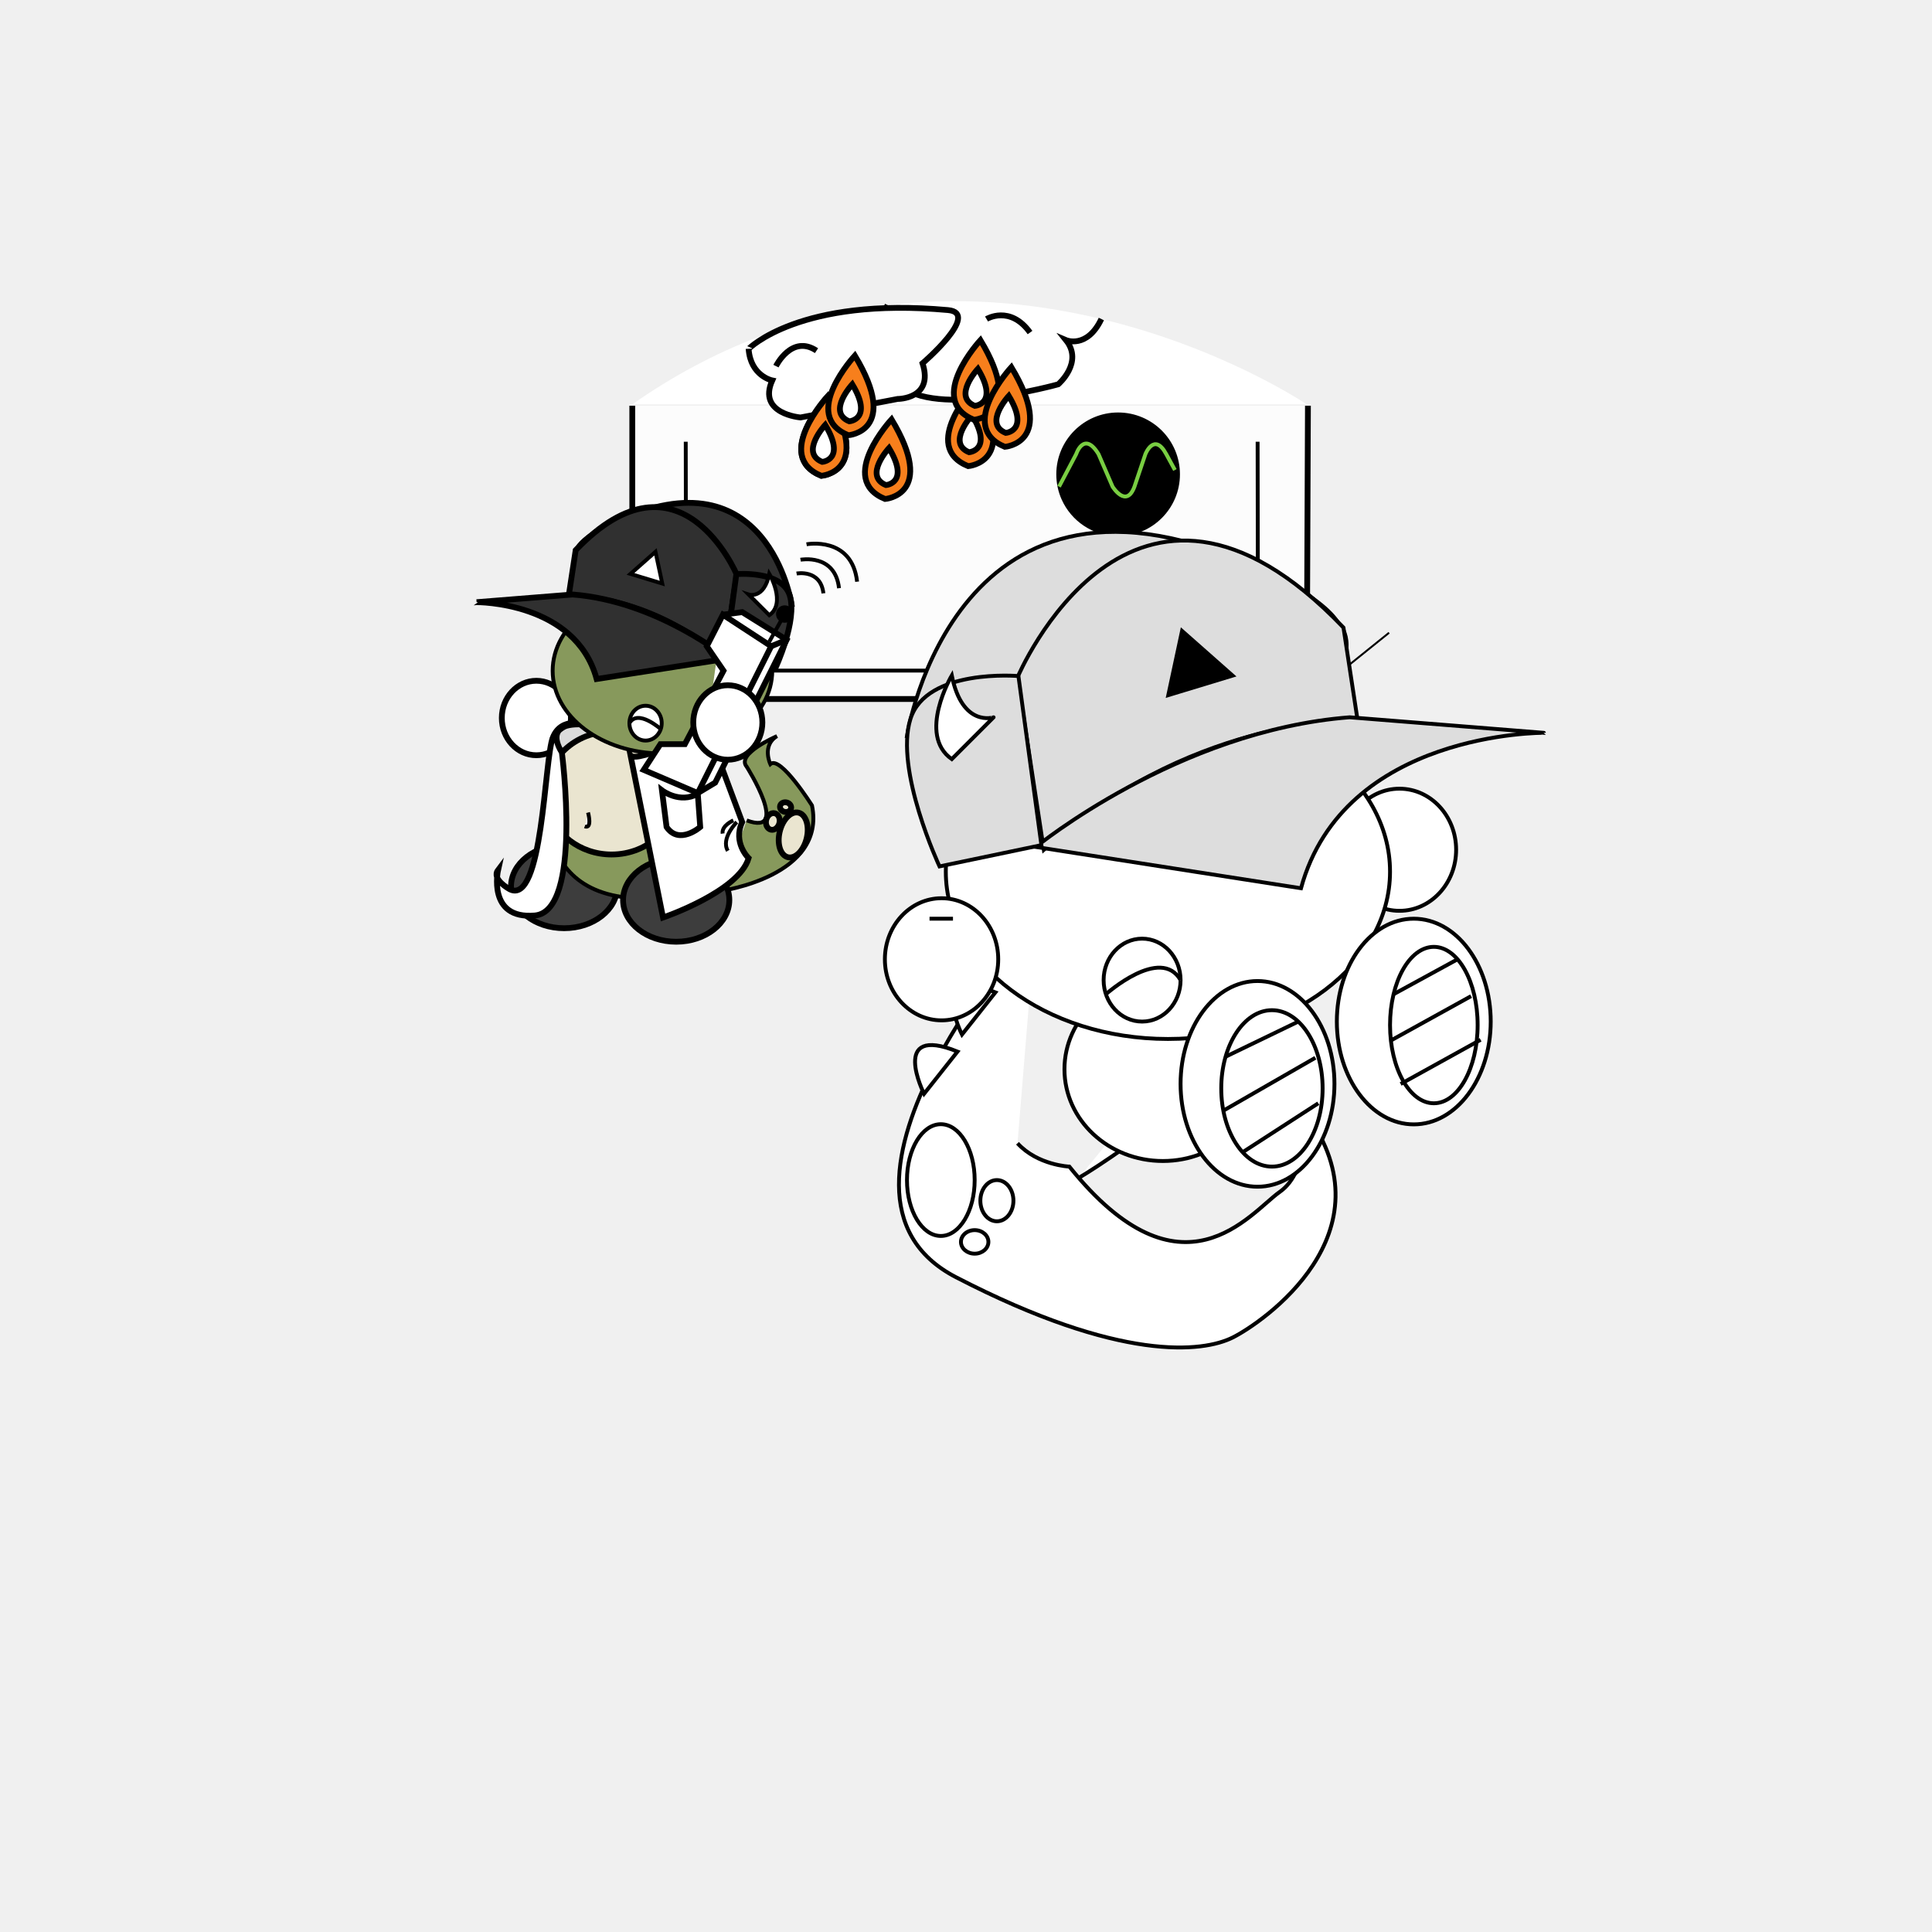
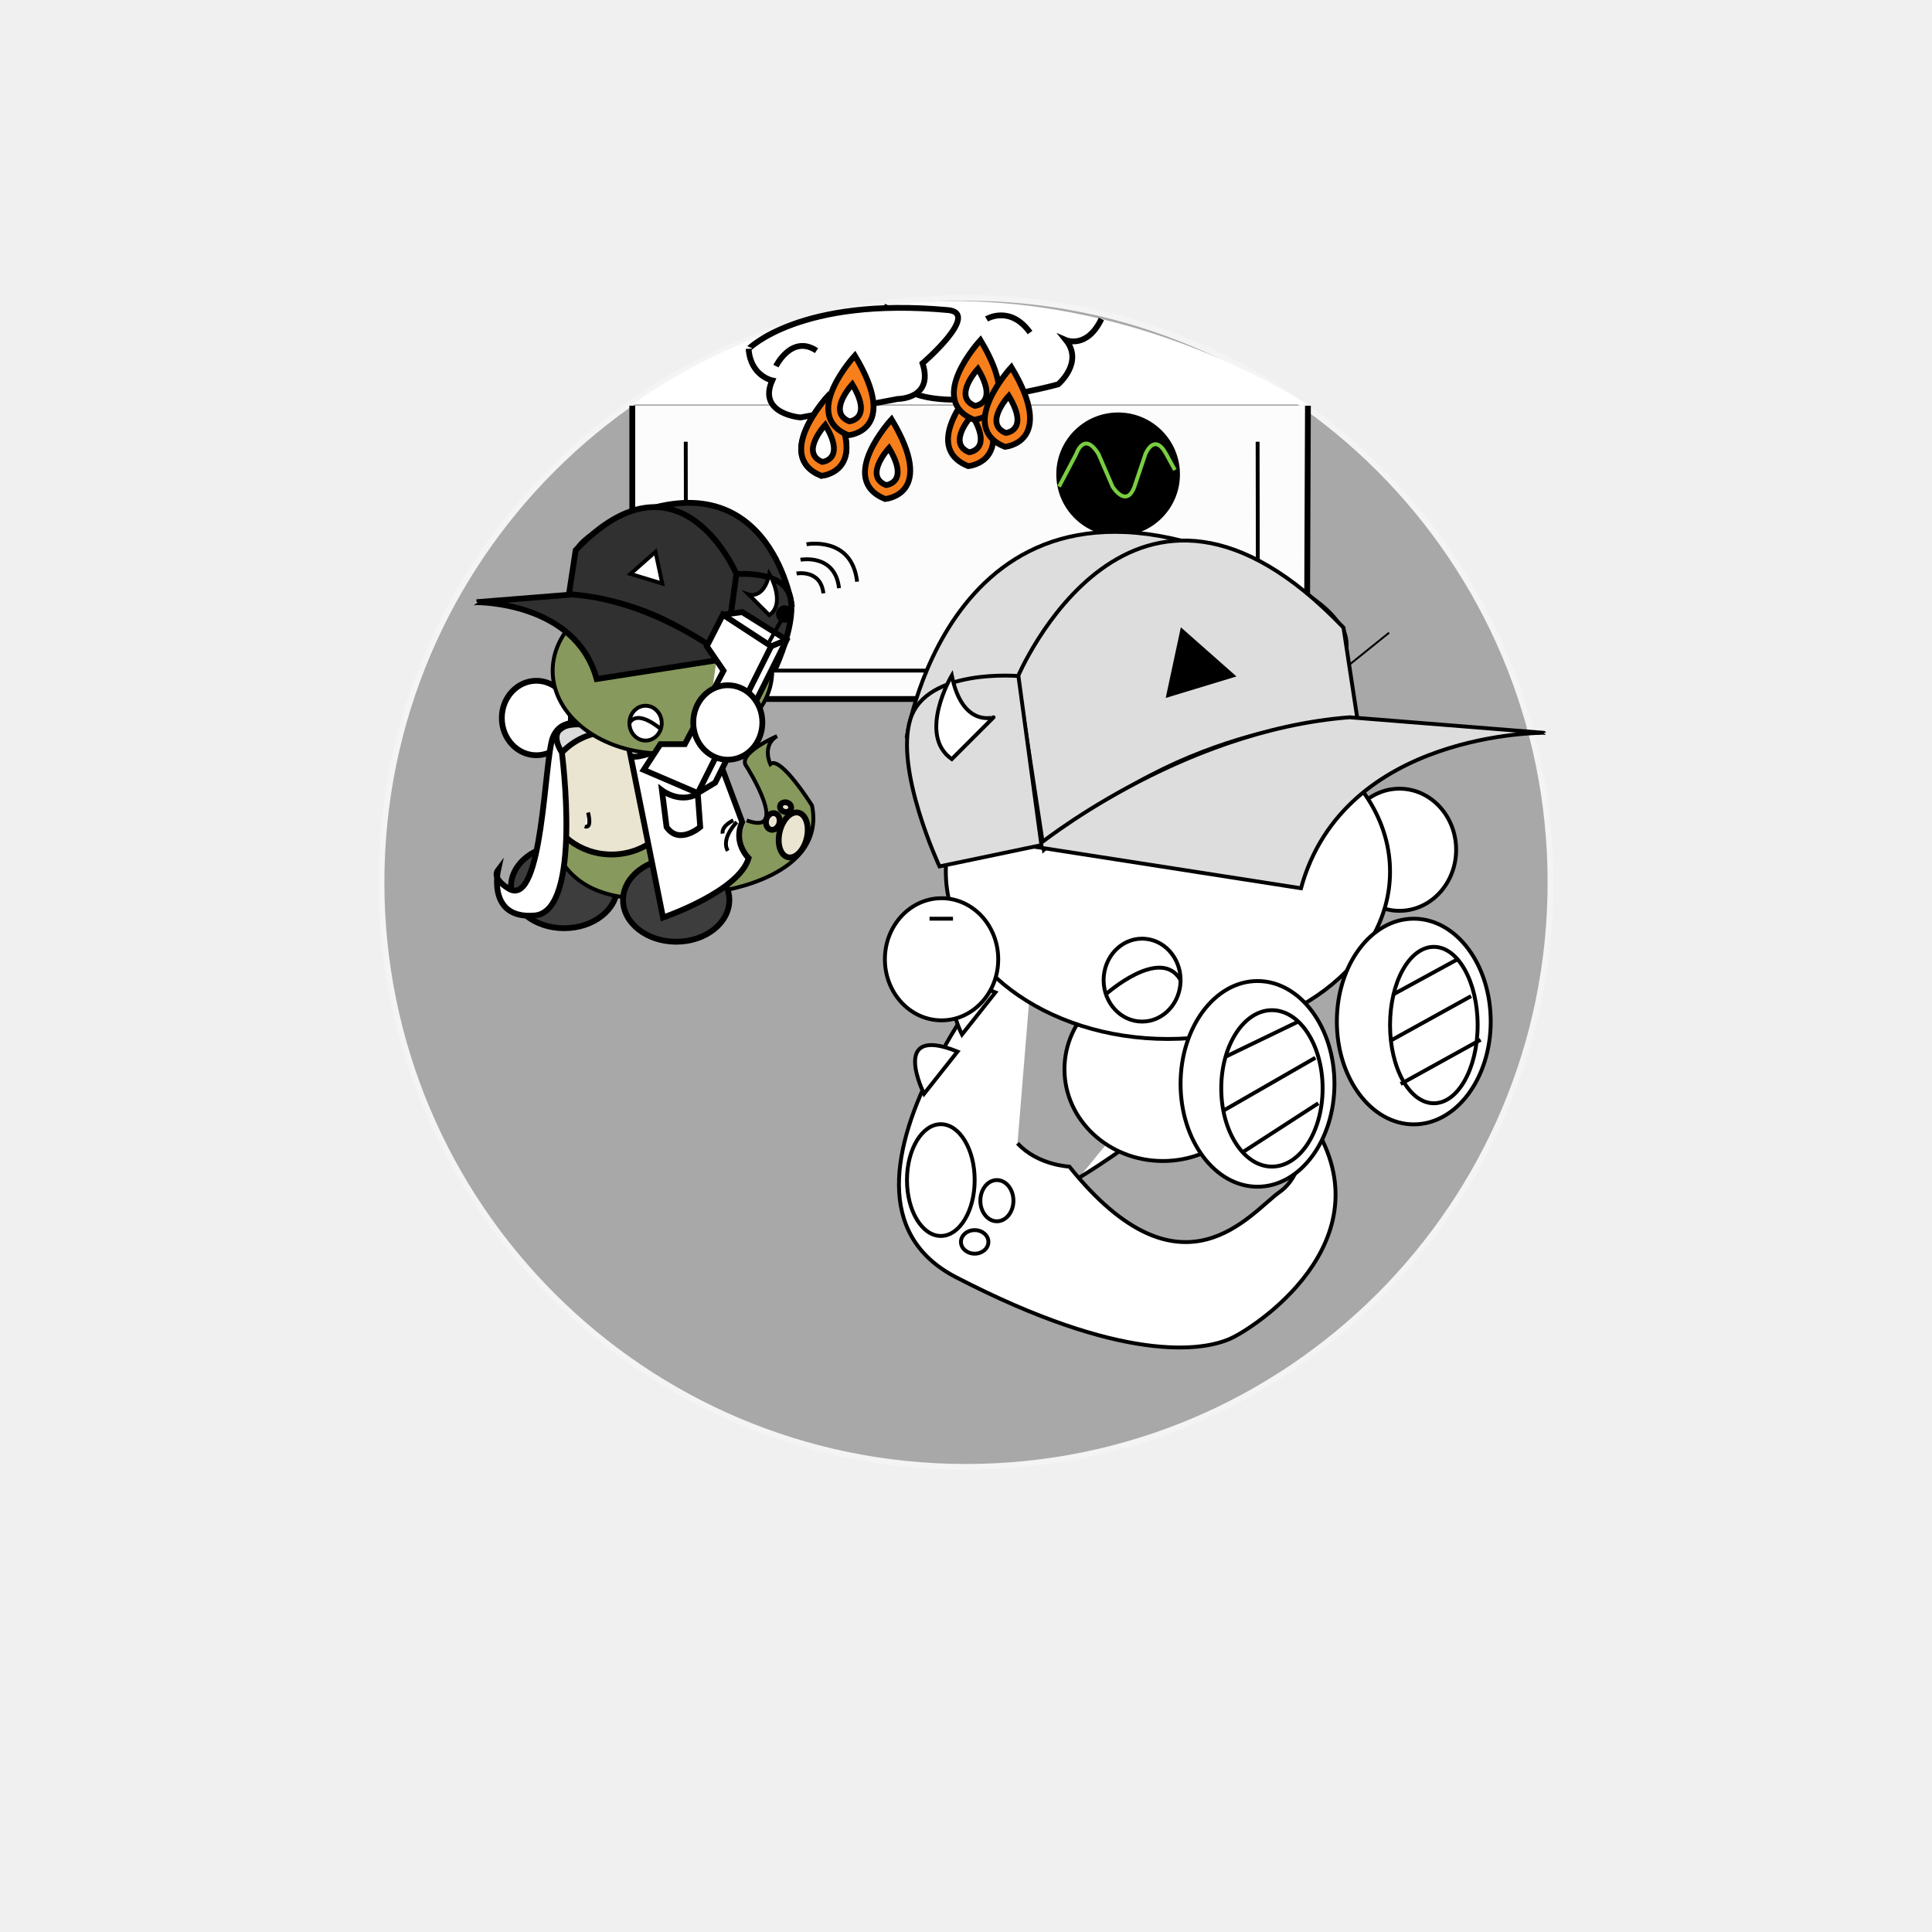
<svg xmlns="http://www.w3.org/2000/svg" version="1.1" id="Layer_2" x="0px" y="0px" viewBox="0 0 1000 1000" style="enable-background:new 0 0 1000 1000;" xml:space="preserve">
  <style type="text/css">

	.st0{fill:#FFFFFF;stroke:#000000;stroke-miterlimit:10;}
- 	.st1{fill:#FFFFFF;stroke:#000000;stroke-width:2;stroke-miterlimit:10;}
- 	.st2{fill:none;stroke:#79CE42;stroke-width:2;stroke-miterlimit:10;}
- 	.st3{fill:#FCFCFC;stroke:#000000;stroke-width:3;stroke-miterlimit:10;}
- 	.st4{display:none;fill:#FFFFFF;stroke:#000000;stroke-miterlimit:10;}
- 	.st5{fill:#484FAA;stroke:#FFFFFF;stroke-width:5;stroke-miterlimit:10;}
- 	.st6{display:inline;fill:none;stroke:#000000;stroke-width:9;stroke-miterlimit:10;}
- 	.st7{display:inline;fill:none;stroke:#000000;stroke-miterlimit:10;}
- 	.st8{display:inline;fill:#7F9E3D;stroke:#000000;stroke-width:3;stroke-miterlimit:10;}
- 	.st9{display:none;fill:#FFFFFF;stroke:#000000;stroke-width:3;stroke-miterlimit:10;}
- 	.st10{display:inline;fill:none;stroke:#000000;stroke-width:4;stroke-miterlimit:10;}
- 	.st11{display:inline;fill:#FFFFFF;stroke:#000000;stroke-width:5;stroke-miterlimit:10;}
- 	.st12{fill:#3D3D3D;stroke:#000000;stroke-width:3;stroke-miterlimit:10;}
- 	.st13{fill:#EAE5D0;stroke:#000000;stroke-width:3;stroke-miterlimit:10;}
- 	.st14{display:inline;fill:#CACAEF;stroke:#000000;stroke-miterlimit:10;}
- 	.st15{font-family:'MyriadPro-Regular';}
- 	.st16{fill:#DBDBDB;stroke:#000000;stroke-miterlimit:10;}
- 	.st17{display:none;fill:#FFFFFF;stroke:#000000;stroke-width:2;stroke-miterlimit:10;}
- 	.st18{fill:#303030;stroke:#000000;stroke-width:3;stroke-miterlimit:10;}
- 	.st19{display:inline;fill:none;stroke:#000000;stroke-width:3;stroke-miterlimit:10;}
- 	.st20{display:none;enable-background:new    ;}
- 	.st21{display:inline;fill:#FFFFFF;stroke:#000000;stroke-width:4;stroke-miterlimit:10;}
- 	.st22{fill:none;stroke:#000000;stroke-width:3;stroke-miterlimit:10;}
- 	.st23{fill:#C6C6C6;stroke:#000000;stroke-miterlimit:10;}
- 	.st24{fill:#87995C;stroke:#000000;stroke-width:2;stroke-miterlimit:10;}
- 	.st25{fill:#FFFFFF;}
- 	.st26{display:none;fill:none;stroke:#000000;stroke-width:3;stroke-miterlimit:10;}
- 	.st27{fill:none;}
- 	.st28{display:inline;}
- 	.st29{display:none;opacity:0.3;stroke:#000000;stroke-miterlimit:10;enable-background:new    ;}
- 	.st30{display:none;fill:#7F9E3D;stroke:#000000;stroke-width:3;stroke-miterlimit:10;}
- 	.st31{display:none;opacity:0.3;stroke:#FFFFFF;stroke-width:3;stroke-miterlimit:10;enable-background:new    ;}
+ 	.st1{opacity:0.3;stroke:#FFFFFF;stroke-width:3;stroke-miterlimit:10;enable-background:new    ;}
+ 	.st2{fill:#FFFFFF;stroke:#000000;stroke-width:2;stroke-miterlimit:10;}
+ 	.st3{fill:none;stroke:#79CE42;stroke-width:2;stroke-miterlimit:10;}
+ 	.st4{fill:#FCFCFC;stroke:#000000;stroke-width:3;stroke-miterlimit:10;}
+ 	.st5{display:none;fill:#FFFFFF;stroke:#000000;stroke-miterlimit:10;}
+ 	.st6{fill:#484FAA;stroke:#FFFFFF;stroke-width:5;stroke-miterlimit:10;}
+ 	.st7{display:inline;fill:none;stroke:#000000;stroke-width:9;stroke-miterlimit:10;}
+ 	.st8{display:inline;fill:none;stroke:#000000;stroke-miterlimit:10;}
+ 	.st9{display:inline;fill:#7F9E3D;stroke:#000000;stroke-width:3;stroke-miterlimit:10;}
+ 	.st10{display:none;fill:#FFFFFF;stroke:#000000;stroke-width:3;stroke-miterlimit:10;}
+ 	.st11{display:inline;fill:none;stroke:#000000;stroke-width:4;stroke-miterlimit:10;}
+ 	.st12{display:inline;fill:#FFFFFF;stroke:#000000;stroke-width:5;stroke-miterlimit:10;}
+ 	.st13{fill:#3D3D3D;stroke:#000000;stroke-width:3;stroke-miterlimit:10;}
+ 	.st14{fill:#EAE5D0;stroke:#000000;stroke-width:3;stroke-miterlimit:10;}
+ 	.st15{display:inline;fill:#CACAEF;stroke:#000000;stroke-miterlimit:10;}
+ 	.st16{font-family:'MyriadPro-Regular';}
+ 	.st17{fill:#DBDBDB;stroke:#000000;stroke-miterlimit:10;}
+ 	.st18{display:none;fill:#FFFFFF;stroke:#000000;stroke-width:2;stroke-miterlimit:10;}
+ 	.st19{fill:#303030;stroke:#000000;stroke-width:3;stroke-miterlimit:10;}
+ 	.st20{display:inline;fill:none;stroke:#000000;stroke-width:3;stroke-miterlimit:10;}
+ 	.st21{display:none;enable-background:new    ;}
+ 	.st22{display:inline;fill:#FFFFFF;stroke:#000000;stroke-width:4;stroke-miterlimit:10;}
+ 	.st23{fill:none;stroke:#000000;stroke-width:3;stroke-miterlimit:10;}
+ 	.st24{fill:#C6C6C6;stroke:#000000;stroke-miterlimit:10;}
+ 	.st25{fill:#87995C;stroke:#000000;stroke-width:2;stroke-miterlimit:10;}
+ 	.st26{fill:#FFFFFF;}
+ 	.st27{display:none;fill:none;stroke:#000000;stroke-width:3;stroke-miterlimit:10;}
+ 	.st28{fill:none;}
+ 	.st29{display:inline;}
+ 	.st30{display:none;opacity:0.3;stroke:#000000;stroke-miterlimit:10;enable-background:new    ;}
+ 	.st31{display:none;fill:#7F9E3D;stroke:#000000;stroke-width:3;stroke-miterlimit:10;}
	.st32{display:inline;fill:#FFFFFF;stroke:#000000;stroke-width:3;stroke-miterlimit:10;}
	.st33{display:none;fill:#E4E4EF;stroke:#000000;stroke-width:2;stroke-miterlimit:10;}
	.st34{fill:none;stroke:#000000;stroke-width:2;stroke-miterlimit:10;}
	.st35{fill:#F77F1C;stroke:#000000;stroke-width:3;stroke-miterlimit:10;}
	.st36{fill:#C6C6C6;stroke:#000000;stroke-width:3;stroke-miterlimit:10;}
	.st37{stroke:#000000;stroke-miterlimit:10;}
	.st38{font-size:72;}
	.st39{fill:#DDDDDD;stroke:#000000;stroke-width:2;stroke-miterlimit:10;}
	.st40{display:none;}
	.st41{fill:#FFFFFF;stroke:#000000;stroke-width:3;stroke-miterlimit:10;}
	.st42{display:none;fill:#FF0000;stroke:#000000;stroke-miterlimit:10;}
	.st43{stroke:#000000;stroke-width:2;stroke-miterlimit:10;}

</style>
-   <circle class="st29" cx="500" cy="453.711" r="302.542" />
-   <circle class="st31" cx="500" cy="456.711" r="302.542" />
+   <circle class="st30" cx="500" cy="453.711" r="302.542" />
+   <circle class="st1" cx="500" cy="456.711" r="302.542" />
  <g id="Layer_x5F_1" class="st40">
-     <path class="st21" d="M444.525,594.475c0,6.627-5.373,12-12,12H331.102c-6.627,0-12-5.373-12-12V348.983c0-6.627,5.373-12,12-12   h101.424c6.627,0,12,5.373,12,12L444.525,594.475L444.525,594.475z" />
-     <path class="st21" d="M656.459,594.475c0,6.627-5.367,12-12,12H543.034c-6.627,0-12-5.373-12-12V348.983c0-6.627,5.373-12,12-12   h101.425c6.633,0,12,5.373,12,12V594.475z" />
-     <path class="st21" d="M569.949,515.729c0,6.627-5.373,12-12,12H456.525c-6.627,0-12-5.373-12-12V270.237c0-6.627,5.373-12,12-12   h101.424c6.627,0,12,5.373,12,12V515.729z" />
-     <path class="st11" d="M723.729,521.115c0,13.265-10.744,24-24,24H300.271c-13.255,0-24-10.735-24-24V318.272   c0-13.254,10.745-24,24-24h399.457c13.256,0,24,10.746,24,24L723.729,521.115L723.729,521.115z" />
+     <path class="st22" d="M444.525,594.475c0,6.627-5.373,12-12,12H331.102c-6.627,0-12-5.373-12-12V348.983c0-6.627,5.373-12,12-12   h101.424c6.627,0,12,5.373,12,12L444.525,594.475L444.525,594.475z" />
+     <path class="st22" d="M656.459,594.475c0,6.627-5.367,12-12,12H543.034c-6.627,0-12-5.373-12-12V348.983c0-6.627,5.373-12,12-12   h101.425c6.633,0,12,5.373,12,12V594.475z" />
+     <path class="st22" d="M569.949,515.729c0,6.627-5.373,12-12,12H456.525c-6.627,0-12-5.373-12-12V270.237c0-6.627,5.373-12,12-12   h101.424c6.627,0,12,5.373,12,12V515.729z" />
+     <path class="st12" d="M723.729,521.115c0,13.265-10.744,24-24,24H300.271c-13.255,0-24-10.735-24-24V318.272   c0-13.254,10.745-24,24-24h399.457c13.256,0,24,10.746,24,24L723.729,521.115L723.729,521.115z" />
    <path class="st32" d="M686.177,483.656c0,13.265-10.744,24-24,24H333.898c-13.255,0-24-10.735-24-24v-133.35   c0-13.254,10.745-24,24-24h328.272c13.256,0,24,10.746,24,24L686.177,483.656L686.177,483.656z" />
-     <path id="vecmap" class="st6" d="M348.052,427.712c0,31.853,20.468,57.628,45.763,57.628" />
-     <path id="vecmap_1_" class="st10" d="M584.477,549.115c0,44.976,39.42,81.355,88.135,81.355" />
-     <path id="vecmap_2_" class="st10" d="M412.609,545.115c0,44.976-39.42,81.355-88.135,81.355" />
-     <g class="st28">
-       <line id="vecmap_3_" class="st22" x1="317.407" y1="356.645" x2="678.427" y2="356.645" />
-     </g>
-     <g class="st28">
-       <line id="vecmap_4_" class="st22" x1="368.543" y1="365.119" x2="368.543" y2="497.322" />
-     </g>
-     <g class="st28">
-       <line id="vecmap_5_" class="st22" x1="637.719" y1="365.119" x2="637.719" y2="497.322" />
-     </g>
-     <g class="st28">
+     <path id="vecmap" class="st7" d="M348.052,427.712c0,31.853,20.468,57.628,45.763,57.628" />
+     <path id="vecmap_1_" class="st11" d="M584.477,549.115c0,44.976,39.42,81.355,88.135,81.355" />
+     <path id="vecmap_2_" class="st11" d="M412.609,545.115c0,44.976-39.42,81.355-88.135,81.355" />
+     <g class="st29">
+       <line id="vecmap_3_" class="st23" x1="317.407" y1="356.645" x2="678.427" y2="356.645" />
+     </g>
+     <g class="st29">
+       <line id="vecmap_4_" class="st23" x1="368.543" y1="365.119" x2="368.543" y2="497.322" />
+     </g>
+     <g class="st29">
+       <line id="vecmap_5_" class="st23" x1="637.719" y1="365.119" x2="637.719" y2="497.322" />
+     </g>
+     <g class="st29">
      <rect id="vecmaprec" x="317.407" y="385.323" class="st41" width="355.205" height="80" />
    </g>
-     <g class="st28">
-       <line class="st22" x1="317.407" y1="465.323" x2="672.611" y2="465.323" />
-     </g>
-   </g>
-   <text transform="matrix(1 0 0 1 461.9832 703.8977)" class="st20 st15 st38">3X</text>
+     <g class="st29">
+       <line class="st23" x1="317.407" y1="465.323" x2="672.611" y2="465.323" />
+     </g>
+   </g>
+   <text transform="matrix(1 0 0 1 461.9832 703.8977)" class="st21 st16 st38">3X</text>
  <path class="st0" d="M620.219,343.602" />
  <path class="st33" d="M383.594,609.325c0,0,41.716-44.212,15.288,15.771" />
-   <path class="st30" d="M464.223,276.828c0,0-78.911-29.717-127.529,42.813" />
+   <path class="st31" d="M464.223,276.828c0,0-78.911-29.717-127.529,42.813" />
  <g id="Leaf_3_1_" class="st40">
-     <path class="st8" d="M470.5,276.5c0,0-98,22-99,126" />
-     <path class="st8" d="M371.473,402.48c100.821-25.536,99.053-125.959,99.053-125.959" />
-     <path class="st19" d="M470.5,276.5c0,0-103.908,121.786-97.993,125.829" />
-     <polyline class="st14" points="391.166,395.17 400.166,380.504 400.166,391.837  " />
-     <polyline class="st14" points="414.49,383.839 414.49,369.17 417.834,374.837 421.384,365.837 426.523,374.682  " />
-     <polyline class="st14" points="433.984,369.807 434.638,346.091 439.851,363.159  " />
-     <polyline class="st14" points="447.577,352.719 445.5,344.75 451.209,347.93  " />
-     <polyline class="st14" points="455.527,340.22 449.293,317.328 459.22,332.156  " />
-     <polyline class="st14" points="411.372,307.083 408.569,330.642 404.927,313.172  " />
-     <polyline class="st14" points="387.261,336.962 390.177,360.507 382.459,344.416  " />
-     <polyline class="st14" points="439.556,287.176 438.177,295.293 434.279,290.05  " />
-   </g>
-   <path class="st5" d="M197.474,456.711" />
+     <path class="st9" d="M470.5,276.5c0,0-98,22-99,126" />
+     <path class="st9" d="M371.473,402.48c100.821-25.536,99.053-125.959,99.053-125.959" />
+     <path class="st20" d="M470.5,276.5c0,0-103.908,121.786-97.993,125.829" />
+     <polyline class="st15" points="391.166,395.17 400.166,380.504 400.166,391.837  " />
+     <polyline class="st15" points="414.49,383.839 414.49,369.17 417.834,374.837 421.384,365.837 426.523,374.682  " />
+     <polyline class="st15" points="433.984,369.807 434.638,346.091 439.851,363.159  " />
+     <polyline class="st15" points="447.577,352.719 445.5,344.75 451.209,347.93  " />
+     <polyline class="st15" points="455.527,340.22 449.293,317.328 459.22,332.156  " />
+     <polyline class="st15" points="411.372,307.083 408.569,330.642 404.927,313.172  " />
+     <polyline class="st15" points="387.261,336.962 390.177,360.507 382.459,344.416  " />
+     <polyline class="st15" points="439.556,287.176 438.177,295.293 434.279,290.05  " />
+   </g>
+   <path class="st6" d="M197.474,456.711" />
  <g class="st40">
-     <line class="st7" x1="200.201" y1="408.834" x2="334.358" y2="408.832" />
-     <line class="st7" x1="200.201" y1="422.834" x2="334.358" y2="422.83" />
-     <line class="st7" x1="334.358" y1="408.832" x2="334.358" y2="422.83" />
-     <line class="st7" x1="334.358" y1="408.832" x2="386.62" y2="361.921" />
-     <line class="st7" x1="334.358" y1="422.83" x2="386.62" y2="375.921" />
-   </g>
-   <path class="st17" d="M347.486,340.05c0,0,5.202,22.209,42.864,13.854" />
+     <line class="st8" x1="200.201" y1="408.834" x2="334.358" y2="408.832" />
+     <line class="st8" x1="200.201" y1="422.834" x2="334.358" y2="422.83" />
+     <line class="st8" x1="334.358" y1="408.832" x2="334.358" y2="422.83" />
+     <line class="st8" x1="334.358" y1="408.832" x2="386.62" y2="361.921" />
+     <line class="st8" x1="334.358" y1="422.83" x2="386.62" y2="375.921" />
+   </g>
+   <path class="st18" d="M347.486,340.05c0,0,5.202,22.209,42.864,13.854" />
  <g id="Layer_3">
-     <path class="st1" d="M347.486,379.678" />
-   </g>
-   <path class="st26" d="M729.121,287.91c0,0,11.345,19.923,5.695,24.59c0,0-1.649,17.334,12.351,16.667l36.667,0.019v-17.352  c0,0-28.289-3.333-30.145,0.667c0,0-3.855-2.619-6.522,3.69" />
-   <path class="st26" d="M754.41,308.548c0,0,3.389-21.381-19.594-31.381" />
+     <path class="st2" d="M347.486,379.678" />
+   </g>
+   <path class="st27" d="M729.121,287.91c0,0,11.345,19.923,5.695,24.59c0,0-1.649,17.334,12.351,16.667l36.667,0.019v-17.352  c0,0-28.289-3.333-30.145,0.667c0,0-3.855-2.619-6.522,3.69" />
+   <path class="st27" d="M754.41,308.548c0,0,3.389-21.381-19.594-31.381" />
  <g>
-     <polyline class="st3" points="327.269,209.998 327.269,361.806 676.358,361.806 676.984,209.998  " />
-     <path class="st25" d="M327.269,209.296h349.089C676.358,209.296,499.038,89.091,327.269,209.296z" />
+     <polyline class="st4" points="327.269,209.998 327.269,361.806 676.358,361.806 676.984,209.998  " />
+     <path class="st26" d="M327.269,209.296h349.089C676.358,209.296,499.038,89.091,327.269,209.296z" />
    <path class="st43" d="M609.737,245.5c0,17.121-13.88,31-31,31c-12.669,0-23.563-7.6-28.372-18.49   c-1.689-3.826-2.628-8.059-2.628-12.51c0-17.121,13.88-31,31-31S609.737,228.379,609.737,245.5z" />
-     <path class="st2" d="M548.158,251.875l8.882-16.853c0,0,4.006-12.257,11.543,0l7.282,16.853c0,0,7.093,11.491,11.334,0   l5.673-16.853c0,0,4.561-11.491,10.757,0l4.504,8.256" />
-     <rect x="551.753" y="281.509" class="st1" width="18.311" height="16.787" />
-     <line class="st23" x1="676.358" y1="361.806" x2="718.988" y2="327.5" />
-     <path class="st23" d="M718.988,209.998" />
+     <path class="st3" d="M548.158,251.875l8.882-16.853c0,0,4.006-12.257,11.543,0l7.282,16.853c0,0,7.093,11.491,11.334,0   l5.673-16.853c0,0,4.561-11.491,10.757,0l4.504,8.256" />
+     <rect x="551.753" y="281.509" class="st2" width="18.311" height="16.787" />
+     <line class="st24" x1="676.358" y1="361.806" x2="718.988" y2="327.5" />
+     <path class="st24" d="M718.988,209.998" />
    <circle class="st0" cx="555.147" cy="306.428" r="3.072" />
    <circle class="st0" cx="565.147" cy="306.428" r="3.072" />
    <circle class="st0" cx="555.147" cy="314.428" r="3.072" />
    <circle class="st0" cx="565.147" cy="314.428" r="3.072" />
    <rect x="595.5" y="281.902" class="st0" width="8.5" height="4" />
    <rect x="595.5" y="290.296" class="st0" width="8.5" height="4" />
-     <line class="st23" x1="599.75" y1="281.902" x2="599.75" y2="285.902" />
-     <line class="st23" x1="599.75" y1="289.902" x2="599.75" y2="293.902" />
+     <line class="st24" x1="599.75" y1="281.902" x2="599.75" y2="285.902" />
+     <line class="st24" x1="599.75" y1="289.902" x2="599.75" y2="293.902" />
    <line class="st34" x1="334.167" y1="347.101" x2="668.834" y2="347.101" />
    <line class="st34" x1="355.099" y1="328.594" x2="354.94" y2="228.641" />
    <ellipse class="st36" cx="690.816" cy="333.91" rx="5.695" ry="10.743" />
-     <path class="st27" d="M538.506,217.167c0-6.627,5.373-12,12-12H608.5c6.627,0,12,5.373,12,12v99.408c0,6.627-5.373,12-12,12   h-57.994c-6.627,0-12-5.373-12-12V217.167z" />
+     <path class="st28" d="M538.506,217.167c0-6.627,5.373-12,12-12H608.5c6.627,0,12,5.373,12,12v99.408c0,6.627-5.373,12-12,12   h-57.994c-6.627,0-12-5.373-12-12V217.167z" />
    <line class="st34" x1="651.099" y1="328.594" x2="650.94" y2="228.641" />
  </g>
  <g id="Layer_1_3_">
    <g class="st40">
-       <path class="st28" d="M436.168,300.178h3.62v51.345h-3.62V300.178z" />
-     </g>
-     <path class="st1" d="M558.369,609.679c0,0,107.626-63.632,92.52-113.151" />
-     <rect x="376.743" y="270.432" class="st9" width="452.382" height="347.419" />
+       <path class="st29" d="M436.168,300.178h3.62v51.345h-3.62V300.178z" />
+     </g>
+     <path class="st2" d="M558.369,609.679c0,0,107.626-63.632,92.52-113.151" />
+     <rect x="376.743" y="270.432" class="st10" width="452.382" height="347.419" />
    <div class="typewriter">
      <text transform="matrix(1 0 0 1 264.0769 578.5002)" font-family="'Montserrat-Regular'" font-size="72" startOffset="0">
			www.???.com</text>
    </div>
-     <ellipse class="st4" cx="676.052" cy="225.303" rx="49.854" ry="44.796" />
+     <ellipse class="st5" cx="676.052" cy="225.303" rx="49.854" ry="44.796" />
    <g id="Layer_4_2_">
-       <ellipse class="st1" cx="724.358" cy="439.832" rx="29.331" ry="31.608" />
-     </g>
-     <path class="st4" d="M638.741,257.524c0,0,23.188,27.596,16.606-2.775C655.347,254.746,653.01,251.95,638.741,257.524z" />
+       <ellipse class="st2" cx="724.358" cy="439.832" rx="29.331" ry="31.608" />
+     </g>
+     <path class="st5" d="M638.741,257.524c0,0,23.188,27.596,16.606-2.775C655.347,254.746,653.01,251.95,638.741,257.524z" />
    <path class="st42" d="M709.677,197.876c4.834,0,8.752,9.38,8.752,20.952c0,11.568-3.918,20.948-8.752,20.948   c-4.829,0-8.747-9.38-8.747-20.948C700.928,207.256,704.846,197.876,709.677,197.876z" />
-     <polygon class="st17" points="626.843,256.703 615.824,270.286 630.91,281.068 637.966,276.028 635.356,260.42  " />
-     <path class="st4" d="M624.089,284.729c0,0-5.978,3.813,0,14.478c5.975,10.667,31.938,0,31.938,0l9.849-19.811l8.32,19.811   l9.063-0.764l-9.063-31.233c0,0-6.684-10.667-18.169,0c-11.485,10.666-20.626,15.999-20.626,15.999L624.089,284.729z" />
-     <path class="st1" d="M536.172,475.515c0,0-126.666,141.386-41.34,185.573c85.329,44.188,127.854,38.854,143.158,31.235   c15.312-7.616,83.037-53.948,38.164-115.806c0,0,1.525,29.715-13.713,40.381c-15.237,10.665-50.594,59.59-108.946-13.063   c0,0-16.336-0.646-26.833-12.074" />
-     <path class="st4" d="M624.089,271.778l-5.224,26.665c0,0,23.006-7.221,23.577-19.989" />
-     <path class="st1" d="M601.908,505.953c28.137,0,50.944,21.268,50.944,47.495c0,26.229-22.812,47.491-50.944,47.491   c-28.137,0-50.944-21.265-50.944-47.491C550.964,527.221,573.771,505.953,601.908,505.953z" />
+     <polygon class="st18" points="626.843,256.703 615.824,270.286 630.91,281.068 637.966,276.028 635.356,260.42  " />
+     <path class="st5" d="M624.089,284.729c0,0-5.978,3.813,0,14.478c5.975,10.667,31.938,0,31.938,0l9.849-19.811l8.32,19.811   l9.063-0.764l-9.063-31.233c0,0-6.684-10.667-18.169,0c-11.485,10.666-20.626,15.999-20.626,15.999L624.089,284.729z" />
+     <path class="st2" d="M536.172,475.515c0,0-126.666,141.386-41.34,185.573c85.329,44.188,127.854,38.854,143.158,31.235   c15.312-7.616,83.037-53.948,38.164-115.806c0,0,1.525,29.715-13.713,40.381c-15.237,10.665-50.594,59.59-108.946-13.063   c0,0-16.336-0.646-26.833-12.074" />
+     <path class="st5" d="M624.089,271.778l-5.224,26.665c0,0,23.006-7.221,23.577-19.989" />
+     <path class="st2" d="M601.908,505.953c28.137,0,50.944,21.268,50.944,47.495c0,26.229-22.812,47.491-50.944,47.491   c-28.137,0-50.944-21.265-50.944-47.491C550.964,527.221,573.771,505.953,601.908,505.953z" />
    <g>
      <path class="st39" d="M469.453,380.906c0,0,25.151-160.597,184.078-85.71C812.456,370.079,469.453,380.906,469.453,380.906z" />
-       <path class="st1" d="M719.476,451.155c0,47.834-51.467,86.613-114.961,86.613c-63.49,0-114.962-38.778-114.962-86.613    s51.473-86.607,114.962-86.607C668.01,364.543,719.476,403.32,719.476,451.155z" />
+       <path class="st2" d="M719.476,451.155c0,47.834-51.467,86.613-114.961,86.613c-63.49,0-114.962-38.778-114.962-86.613    s51.473-86.607,114.962-86.607C668.01,364.543,719.476,403.32,719.476,451.155z" />
      <path class="st39" d="M540.285,439.834l-13.623-89.25c0,0,58.975-140.431,168.711-25.754l7.31,47.889    c0,0-81.328-2.413-156.65,62.056C544.109,436.417,542.193,438.102,540.285,439.834z" />
      <path class="st39" d="M673.395,459.756l-137.227-21.375c0,0,73.577-60.235,162.396-67.113l100.559,8.04    C799.123,379.307,695.613,378.402,673.395,459.756z" />
      <path class="st39" d="M527.135,349.929c0,0-47.587-4.173-55.895,22.222c-8.305,26.396,15.047,76.297,15.047,76.297l52.744-11.014    L527.135,349.929z" />
      <polygon class="st43" points="611.828,326.575 604.705,359.806 637.99,349.689   " />
-       <path class="st1" d="M492.639,349.615c0,0-18.044,30.678,0,43.308l21.649-21.653C514.291,371.267,498.052,376.68,492.639,349.615z    " />
-     </g>
-     <path class="st17" d="M560.222,537.768c0,0,57.959,31.415,57.995-7.197" />
-     <path class="st17" d="M563.384,561.01c0,0,40.321,18.193,54.836-7.907" />
-     <path class="st17" d="M575.101,579.42c0,0,42.354,12.774,53.334-14.998" />
-     <ellipse class="st1" cx="591.147" cy="507.304" rx="19.916" ry="21.461" />
-     <path class="st1" d="M572.411,514.603c0,0,28.344-25.265,38.652-7.298" />
-     <ellipse class="st1" cx="731.771" cy="528.744" rx="39.822" ry="53.229" />
-     <ellipse class="st1" cx="650.885" cy="561.01" rx="39.823" ry="53.23" />
-     <path class="st4" d="M658.844,290.823c0,0-8.591,9.146-25.353,0c0,0-4.036,3.472-10.61-5.883l1.208-13.162" />
-     <polygon class="st9" points="376.743,270.432 560.471,168.266 914.97,168.266 829.125,270.432  " />
-     <polygon class="st9" points="829.125,617.848 829.125,270.432 914.97,168.266 914.97,463.365  " />
-     <ellipse class="st1" cx="658.351" cy="563.353" rx="26.236" ry="40.482" />
-     <ellipse class="st1" cx="742.151" cy="530.57" rx="22.672" ry="40.481" />
+       <path class="st2" d="M492.639,349.615c0,0-18.044,30.678,0,43.308l21.649-21.653C514.291,371.267,498.052,376.68,492.639,349.615z    " />
+     </g>
+     <path class="st18" d="M560.222,537.768c0,0,57.959,31.415,57.995-7.197" />
+     <path class="st18" d="M563.384,561.01c0,0,40.321,18.193,54.836-7.907" />
+     <path class="st18" d="M575.101,579.42c0,0,42.354,12.774,53.334-14.998" />
+     <ellipse class="st2" cx="591.147" cy="507.304" rx="19.916" ry="21.461" />
+     <path class="st2" d="M572.411,514.603c0,0,28.344-25.265,38.652-7.298" />
+     <ellipse class="st2" cx="731.771" cy="528.744" rx="39.822" ry="53.229" />
+     <ellipse class="st2" cx="650.885" cy="561.01" rx="39.823" ry="53.23" />
+     <path class="st5" d="M658.844,290.823c0,0-8.591,9.146-25.353,0c0,0-4.036,3.472-10.61-5.883l1.208-13.162" />
+     <polygon class="st10" points="376.743,270.432 560.471,168.266 914.97,168.266 829.125,270.432  " />
+     <polygon class="st10" points="829.125,617.848 829.125,270.432 914.97,168.266 914.97,463.365  " />
+     <ellipse class="st2" cx="658.351" cy="563.353" rx="26.236" ry="40.482" />
+     <ellipse class="st2" cx="742.151" cy="530.57" rx="22.672" ry="40.481" />
    <line class="st34" x1="634.368" y1="546.943" x2="671.988" y2="528.765" />
    <line class="st34" x1="633.155" y1="574.903" x2="680.822" y2="547.495" />
    <line class="st34" x1="643.191" y1="596.381" x2="682.345" y2="571.051" />
    <line class="st34" x1="724.973" y1="561.071" x2="766.345" y2="538.188" />
    <line class="st34" x1="721.31" y1="514.603" x2="754.41" y2="496.528" />
    <path class="st41" d="M762.988,514.603" />
    <path class="st41" d="M721.31,542.009" />
    <path class="st41" d="M751.65,538.854" />
    <path class="st41" d="M724.984,457.857" />
    <line class="st34" x1="720.054" y1="538.477" x2="761.429" y2="515.597" />
-     <path class="st1" d="M486.969,581.884c9.677,0,17.521,12.945,17.521,28.922c0,15.97-7.846,28.922-17.521,28.922   c-9.682,0-17.523-12.952-17.523-28.922C469.443,594.829,477.288,581.884,486.969,581.884z" />
-     <ellipse class="st1" cx="515.99" cy="621.472" rx="8.557" ry="10.667" />
-     <ellipse class="st1" cx="504.49" cy="642.805" rx="7.104" ry="6.095" />
-     <path class="st1" d="M478.289,566.154c0,0-18.184-36.244,17.317-21.855L478.289,566.154z" />
-     <path class="st1" d="M497.911,535.49c0,0-18.181-36.242,17.317-21.855L497.911,535.49z" />
-     <polygon class="st17" points="331.031,135.404 425.505,112.547 445.311,307.585  " />
-     <polygon class="st17" points="602.416,31.989 704.26,59.915 564.478,307.585  " />
-     <polygon class="st17" points="768.13,141.807 832.219,193.551 710.97,307.585  " />
-     <path class="st17" d="M453.454,314.943c8.835,0,15.999,5.893,15.999,13.16c0,7.269-7.162,13.157-15.999,13.157   s-15.999-5.891-15.999-13.157C437.455,320.833,444.617,314.943,453.454,314.943z" />
-     <path class="st17" d="M558.369,314.943c8.835,0,15.999,5.893,15.999,13.16c0,7.269-7.163,13.157-15.999,13.157   c-8.837,0-16-5.891-16-13.157C542.369,320.833,549.532,314.943,558.369,314.943z" />
-     <ellipse class="st17" cx="700.394" cy="325.815" rx="16" ry="13.158" />
+     <path class="st2" d="M486.969,581.884c9.677,0,17.521,12.945,17.521,28.922c0,15.97-7.846,28.922-17.521,28.922   c-9.682,0-17.523-12.952-17.523-28.922C469.443,594.829,477.288,581.884,486.969,581.884z" />
+     <ellipse class="st2" cx="515.99" cy="621.472" rx="8.557" ry="10.667" />
+     <ellipse class="st2" cx="504.49" cy="642.805" rx="7.104" ry="6.095" />
+     <path class="st2" d="M478.289,566.154c0,0-18.184-36.244,17.317-21.855L478.289,566.154z" />
+     <path class="st2" d="M497.911,535.49c0,0-18.181-36.242,17.317-21.855L497.911,535.49z" />
+     <polygon class="st18" points="331.031,135.404 425.505,112.547 445.311,307.585  " />
+     <polygon class="st18" points="602.416,31.989 704.26,59.915 564.478,307.585  " />
+     <polygon class="st18" points="768.13,141.807 832.219,193.551 710.97,307.585  " />
+     <path class="st18" d="M453.454,314.943c8.835,0,15.999,5.893,15.999,13.16c0,7.269-7.162,13.157-15.999,13.157   s-15.999-5.891-15.999-13.157C437.455,320.833,444.617,314.943,453.454,314.943z" />
+     <path class="st18" d="M558.369,314.943c8.835,0,15.999,5.893,15.999,13.16c0,7.269-7.163,13.157-15.999,13.157   c-8.837,0-16-5.891-16-13.157C542.369,320.833,549.532,314.943,558.369,314.943z" />
+     <ellipse class="st18" cx="700.394" cy="325.815" rx="16" ry="13.158" />
    <g id="Layer_2_1_">
-       <ellipse class="st1" cx="487.347" cy="496.526" rx="29.332" ry="31.609" />
-       <ellipse class="st17" cx="724.984" cy="448.448" rx="29.333" ry="31.608" />
-       <path class="st1" d="M481.118,475.515h12.142H481.118z" />
+       <ellipse class="st2" cx="487.347" cy="496.526" rx="29.332" ry="31.609" />
+       <ellipse class="st18" cx="724.984" cy="448.448" rx="29.333" ry="31.608" />
+       <path class="st2" d="M481.118,475.515h12.142H481.118z" />
      <g>
-         <path class="st1" d="M432.358,475.515" />
+         <path class="st2" d="M432.358,475.515" />
      </g>
    </g>
  </g>
  <g>
-     <path class="st24" d="M372.992,461.156c0,0,54.758-7.479,47.299-44.233c0,0-16.365-26.089-21.578-21.422   c0,0-4.547-9.631,3.453-14.482c0,0-21.364,9.149-15.683,15.815c0,0,22.984,36.278,0,27.807" />
-     <ellipse class="st12" cx="292" cy="458.86" rx="27.5" ry="21.58" />
-     <path class="st24" d="M358.828,410.834l10.338,49.323c-98.332,24.321-84.666-49.323-84.666-49.323" />
+     <path class="st25" d="M372.992,461.156c0,0,54.758-7.479,47.299-44.233c0,0-16.365-26.089-21.578-21.422   c0,0-4.547-9.631,3.453-14.482c0,0-21.364,9.149-15.683,15.815c0,0,22.984,36.278,0,27.807" />
+     <ellipse class="st13" cx="292" cy="458.86" rx="27.5" ry="21.58" />
+     <path class="st25" d="M358.828,410.834l10.338,49.323c-98.332,24.321-84.666-49.323-84.666-49.323" />
    <ellipse class="st41" cx="277.625" cy="371.636" rx="17.89" ry="19.274" />
    <g id="Layer_3_1_">
-       <polygon class="st16" points="285.275,381.865 299.901,410.298 323.963,373.938 304.802,368.514   " />
-     </g>
-     <path class="st13" d="M316.564,378.626c18.854,0,34.14,14.251,34.14,31.829c0,17.574-15.286,31.824-34.14,31.824   c-16.498,0-30.264-10.908-33.448-25.409c-0.455-2.072-0.691-4.219-0.691-6.415C282.425,392.877,297.709,378.626,316.564,378.626z" />
-     <ellipse class="st12" cx="350" cy="465.86" rx="27.5" ry="21.58" />
+       <polygon class="st17" points="285.275,381.865 299.901,410.298 323.963,373.938 304.802,368.514   " />
+     </g>
+     <path class="st14" d="M316.564,378.626c18.854,0,34.14,14.251,34.14,31.829c0,17.574-15.286,31.824-34.14,31.824   c-16.498,0-30.264-10.908-33.448-25.409c-0.455-2.072-0.691-4.219-0.691-6.415C282.425,392.877,297.709,378.626,316.564,378.626z" />
+     <ellipse class="st13" cx="350" cy="465.86" rx="27.5" ry="21.58" />
    <path class="st41" d="M290.815,389.395c0,0-11.521-16.359,12.671-14.285c0,0-12.864-4.684-17.339,6.627   c-4.475,11.313-5.073,87.483-22.389,78.501c0,0-9.55-5.169-5.953-9.924c0,0-5.792,25.691,19.018,23.54   C301.635,471.701,290.815,389.395,290.815,389.395z" />
    <path class="st41" d="M326.338,390.906l16.846,84.011c0,0,39.285-13.415,44.301-30.748c0,0-8.314-7.976-3.316-18.654l-18-48.256   C366.166,377.256,329.508,395.645,326.338,390.906z" />
-     <path class="st18" d="M318.654,270.107c78.563-37.019,90.995,42.369,90.995,42.369S240.093,307.124,318.654,270.107z" />
-     <path class="st24" d="M342.885,304.388c31.384,0,56.828,19.167,56.828,42.813c0,23.646-25.443,42.813-56.828,42.813   c-31.389,0-56.829-19.17-56.829-42.813C286.055,323.555,311.496,304.387,342.885,304.388z" />
-     <path class="st18" d="M371.796,339.104c-37.233-31.869-77.438-30.676-77.438-30.676l3.613-23.672   c54.247-56.688,83.396,12.729,83.396,12.729l-6.732,44.119C373.691,340.749,372.744,339.916,371.796,339.104z" />
-     <path class="st18" d="M246.684,311.686l49.709-3.975c43.904,3.398,80.276,33.176,80.276,33.176l-67.836,10.566   C297.851,311.238,246.684,311.685,246.684,311.686z" />
-     <path class="st18" d="M375.256,340.419l26.071,5.443c0,0,11.543-24.668,7.438-37.716c-4.105-13.048-27.629-10.983-27.629-10.983   L375.256,340.419z" />
-     <polygon class="st1" points="326.338,297.044 342.791,302.045 339.269,285.618  " />
-     <path class="st1" d="M387.484,307.711l10.703,10.704c8.92-6.244,0-21.407,0-21.407   C395.511,310.386,387.484,307.711,387.484,307.711z" />
+     <path class="st19" d="M318.654,270.107c78.563-37.019,90.995,42.369,90.995,42.369S240.093,307.124,318.654,270.107z" />
+     <path class="st25" d="M342.885,304.388c31.384,0,56.828,19.167,56.828,42.813c0,23.646-25.443,42.813-56.828,42.813   c-31.389,0-56.829-19.17-56.829-42.813C286.055,323.555,311.496,304.387,342.885,304.388z" />
+     <path class="st19" d="M371.796,339.104c-37.233-31.869-77.438-30.676-77.438-30.676l3.613-23.672   c54.247-56.688,83.396,12.729,83.396,12.729l-6.732,44.119C373.691,340.749,372.744,339.916,371.796,339.104z" />
+     <path class="st19" d="M246.684,311.686l49.709-3.975c43.904,3.398,80.276,33.176,80.276,33.176l-67.836,10.566   C297.851,311.238,246.684,311.685,246.684,311.686z" />
+     <path class="st19" d="M375.256,340.419l26.071,5.443c0,0,11.543-24.668,7.438-37.716c-4.105-13.048-27.629-10.983-27.629-10.983   L375.256,340.419z" />
+     <polygon class="st2" points="326.338,297.044 342.791,302.045 339.269,285.618  " />
+     <path class="st2" d="M387.484,307.711l10.703,10.704c8.92-6.244,0-21.407,0-21.407   C395.511,310.386,387.484,307.711,387.484,307.711z" />
    <g id="PHONE">
      <polyline class="st41" points="361.166,410.5 370.168,405.101 407.168,331.164 384.168,316.831 374.168,318.167   " />
      <polygon class="st41" points="365.834,334.5 374.5,347.167 354.489,385.167 341.834,385.167 333.166,398.5 361.166,410.5     399.166,334.5 374.168,318.167   " />
-       <line class="st22" x1="399.166" y1="334.5" x2="407.168" y2="331.164" />
+       <line class="st23" x1="399.166" y1="334.5" x2="407.168" y2="331.164" />
      <line class="st34" x1="398.166" y1="332.164" x2="406.168" y2="317.831" />
      <circle class="st37" cx="406.168" cy="317.831" r="4" />
      <g id="Layer_2_2_">
        <ellipse class="st41" cx="376.717" cy="373.954" rx="17.886" ry="19.275" />
-         <path class="st9" d="M372.916,361.141h7.403H372.916z" />
+         <path class="st10" d="M372.916,361.141h7.403H372.916z" />
        <g>
          <path class="st41" d="M343.182,361.141" />
        </g>
      </g>
    </g>
    <path class="st41" d="M342.62,409.068c0,0,9.214,7.102,18.546,1.768l1.271,17.212c0,0-10.912,9.546-17.424,0L342.62,409.068z" />
-     <path class="st1" d="M381.368,425.512c0,0-8.438,8.408-4.652,14.864" />
-     <path class="st1" d="M379.579,424.639c0,0-6.176,2.642-5.541,6.814" />
-     <path class="st13" d="M407.83,443.702c-3.857-0.914-5.766-6.818-4.258-13.189c1.508-6.37,5.86-10.794,9.719-9.881   c3.86,0.914,5.768,6.82,4.26,13.188C416.041,440.193,411.69,444.615,407.83,443.702z" />
-     <ellipse transform="matrix(0.2303 -0.9731 0.9731 0.2303 -105.8665 716.5199)" class="st13" cx="400.008" cy="425.182" rx="4.372" ry="3.507" />
-     <ellipse transform="matrix(0.2305 -0.9731 0.9731 0.2305 -93.6356 717.1348)" class="st13" cx="406.593" cy="417.769" rx="2.498" ry="2.911" />
-     <path class="st1" d="M304.38,420.556c0,0,2.348,8.705-1.726,7.164" />
-     <ellipse class="st1" cx="334.147" cy="374.304" rx="8.363" ry="9.012" />
-     <path class="st1" d="M325.784,374.304c4.329-7.544,16.23,3.064,16.23,3.064" />
+     <path class="st2" d="M381.368,425.512c0,0-8.438,8.408-4.652,14.864" />
+     <path class="st2" d="M379.579,424.639c0,0-6.176,2.642-5.541,6.814" />
+     <path class="st14" d="M407.83,443.702c-3.857-0.914-5.766-6.818-4.258-13.189c1.508-6.37,5.86-10.794,9.719-9.881   c3.86,0.914,5.768,6.82,4.26,13.188C416.041,440.193,411.69,444.615,407.83,443.702z" />
+     <ellipse transform="matrix(0.2303 -0.9731 0.9731 0.2303 -105.8665 716.5199)" class="st14" cx="400.008" cy="425.182" rx="4.372" ry="3.507" />
+     <ellipse transform="matrix(0.2305 -0.9731 0.9731 0.2305 -93.6356 717.1348)" class="st14" cx="406.593" cy="417.769" rx="2.498" ry="2.911" />
+     <path class="st2" d="M304.38,420.556c0,0,2.348,8.705-1.726,7.164" />
+     <ellipse class="st2" cx="334.147" cy="374.304" rx="8.363" ry="9.012" />
+     <path class="st2" d="M325.784,374.304c4.329-7.544,16.23,3.064,16.23,3.064" />
    <path class="st34" d="M412.318,296.856c0,0,12.456-2.375,13.876,10.26" />
    <path class="st34" d="M414.353,289.719c0,0,17.883-3.41,19.922,14.729" />
    <path class="st34" d="M417.459,281.725c0,0,23.498-4.479,26.178,19.354" />
  </g>
  <g id="Layer_3_2_">
    <g>
      <path class="st41" d="M570.063,165.12c-7.437,15.62-18.311,10.931-18.311,10.931c9.253,11.551-4.016,22.865-4.016,22.865    s-64.136,17.966-82.444,0s-5.871-40.989-5.871-40.989" />
      <path class="st41" d="M490.7,160.5c17.088,1.562-13.2,27.551-13.2,27.551c6,18.551-12.869,18.445-12.869,18.445l-50.277,9.58    c0,0-22.426-1.744-14.64-19.16c0,0-11.245-2.249-12.229-16.333C387.484,180.584,413.872,153.48,490.7,160.5z" />
      <path class="st35" d="M504.465,200.052c0,0-28.594,30.927-3.355,41.225C501.109,241.276,528.054,239.256,504.465,200.052z" />
      <path class="st41" d="M503.133,214.916c0,0-13.29,14.374-1.561,19.16C501.572,234.076,514.095,233.137,503.133,214.916z" />
    </g>
    <g>
      <path class="st35" d="M507.465,176.052c0,0-28.594,30.927-3.355,41.225C504.109,217.276,531.054,215.256,507.465,176.052z" />
      <path class="st41" d="M506.133,190.916c0,0-13.29,14.374-1.561,19.16C504.572,210.076,517.095,209.137,506.133,190.916z" />
    </g>
    <g>
      <path class="st35" d="M523.465,190.052c0,0-28.594,30.927-3.355,41.225C520.109,231.276,547.054,229.256,523.465,190.052z" />
      <path class="st41" d="M522.133,204.916c0,0-13.289,14.374-1.561,19.16C520.572,224.076,533.095,223.137,522.133,204.916z" />
    </g>
    <g>
      <path class="st35" d="M428.465,205.052c0,0-28.594,30.927-3.356,41.225C425.109,246.276,452.054,244.256,428.465,205.052z" />
      <path class="st41" d="M427.133,219.916c0,0-13.29,14.374-1.56,19.16C425.573,239.076,438.095,238.137,427.133,219.916z" />
    </g>
    <g>
      <path class="st35" d="M461.465,217.052c0,0-28.594,30.927-3.356,41.225C458.109,258.276,485.054,256.256,461.465,217.052z" />
      <path class="st41" d="M460.133,231.916c0,0-13.29,14.374-1.56,19.16C458.573,251.076,471.095,250.137,460.133,231.916z" />
    </g>
    <g>
      <path class="st35" d="M428.465,205.052c0,0-28.594,30.927-3.356,41.225C425.109,246.276,452.054,244.256,428.465,205.052z" />
      <path class="st41" d="M427.133,219.916c0,0-13.29,14.374-1.56,19.16C425.573,239.076,438.095,238.137,427.133,219.916z" />
    </g>
    <g>
      <path class="st35" d="M442.465,184.052c0,0-28.594,30.927-3.356,41.225C439.109,225.276,466.054,223.256,442.465,184.052z" />
      <path class="st41" d="M441.133,198.916c0,0-13.29,14.374-1.56,19.16C439.573,218.076,452.095,217.137,441.133,198.916z" />
    </g>
-     <path class="st22" d="M387.484,155.871" />
-     <path class="st22" d="M414.7,217.276" />
-   </g>
-   <path class="st22" d="M510.631,165.12c0,0,12.158-7.38,22.514,7" />
-   <path class="st22" d="M401.636,189.505c0,0,8.125-16.551,20.994-8" />
+     <path class="st23" d="M387.484,155.871" />
+     <path class="st23" d="M414.7,217.276" />
+   </g>
+   <path class="st23" d="M510.631,165.12c0,0,12.158-7.38,22.514,7" />
+   <path class="st23" d="M401.636,189.505c0,0,8.125-16.551,20.994-8" />
</svg>
